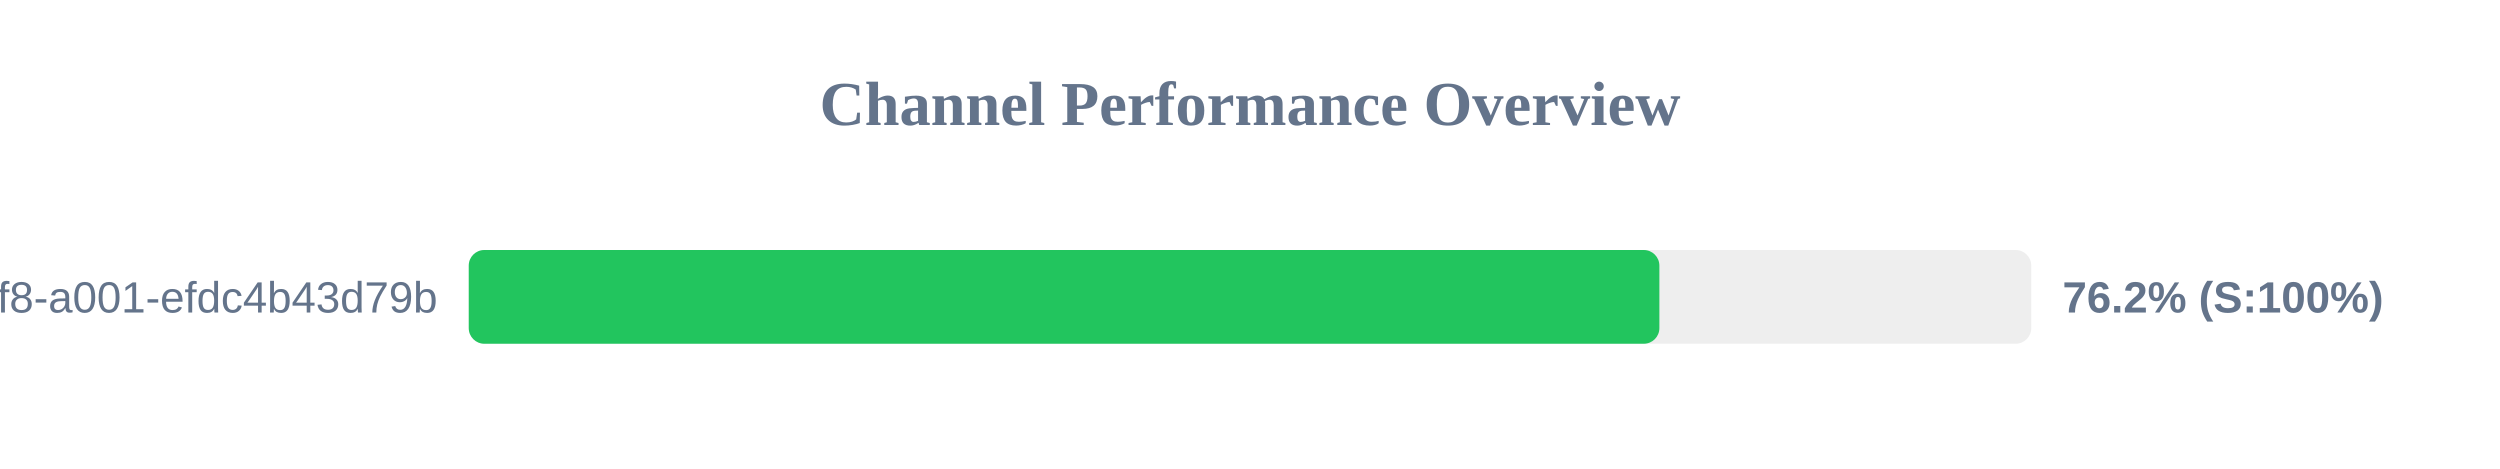
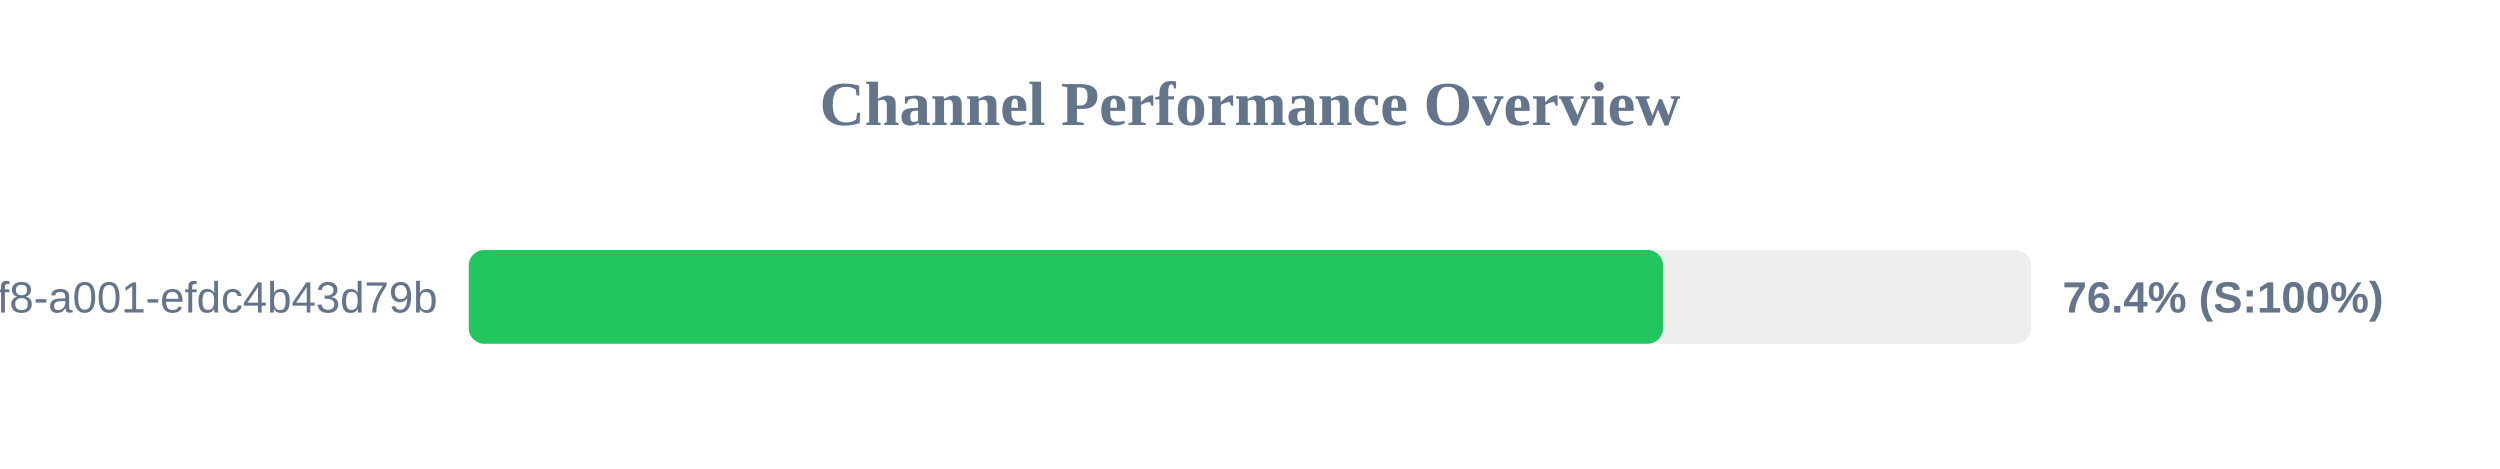
<svg xmlns="http://www.w3.org/2000/svg" width="800" height="150" version="1.1">
  <style>
        .row { font: 14px Arial; fill: #64748b; }
        .score { font: bold 14px Arial; fill: #64748b; }
    </style>
  <text x="400" y="40" text-anchor="middle" font-size="20px" font-weight="bold" fill="#64748b">Channel Performance Overview</text>
  <rect x="150" y="80" width="500" height="30" fill="#eee" rx="5" />
-   <rect x="150" y="80" width="381.0" height="30" fill="#22c55e" rx="5" />
+   <rect x="150" y="80" width="382.2" height="30" fill="#22c55e" rx="5" />
  <text x="140" y="100" text-anchor="end" class="row">?uuid=1fdb6b30-5371-4ff8-a001-efdc4b43d79b</text>
-   <text x="660" y="100" text-anchor="start" class="score">76.2% (S:100%)</text>
+   <text x="660" y="100" text-anchor="start" class="score">76.4% (S:100%)</text>
</svg>
